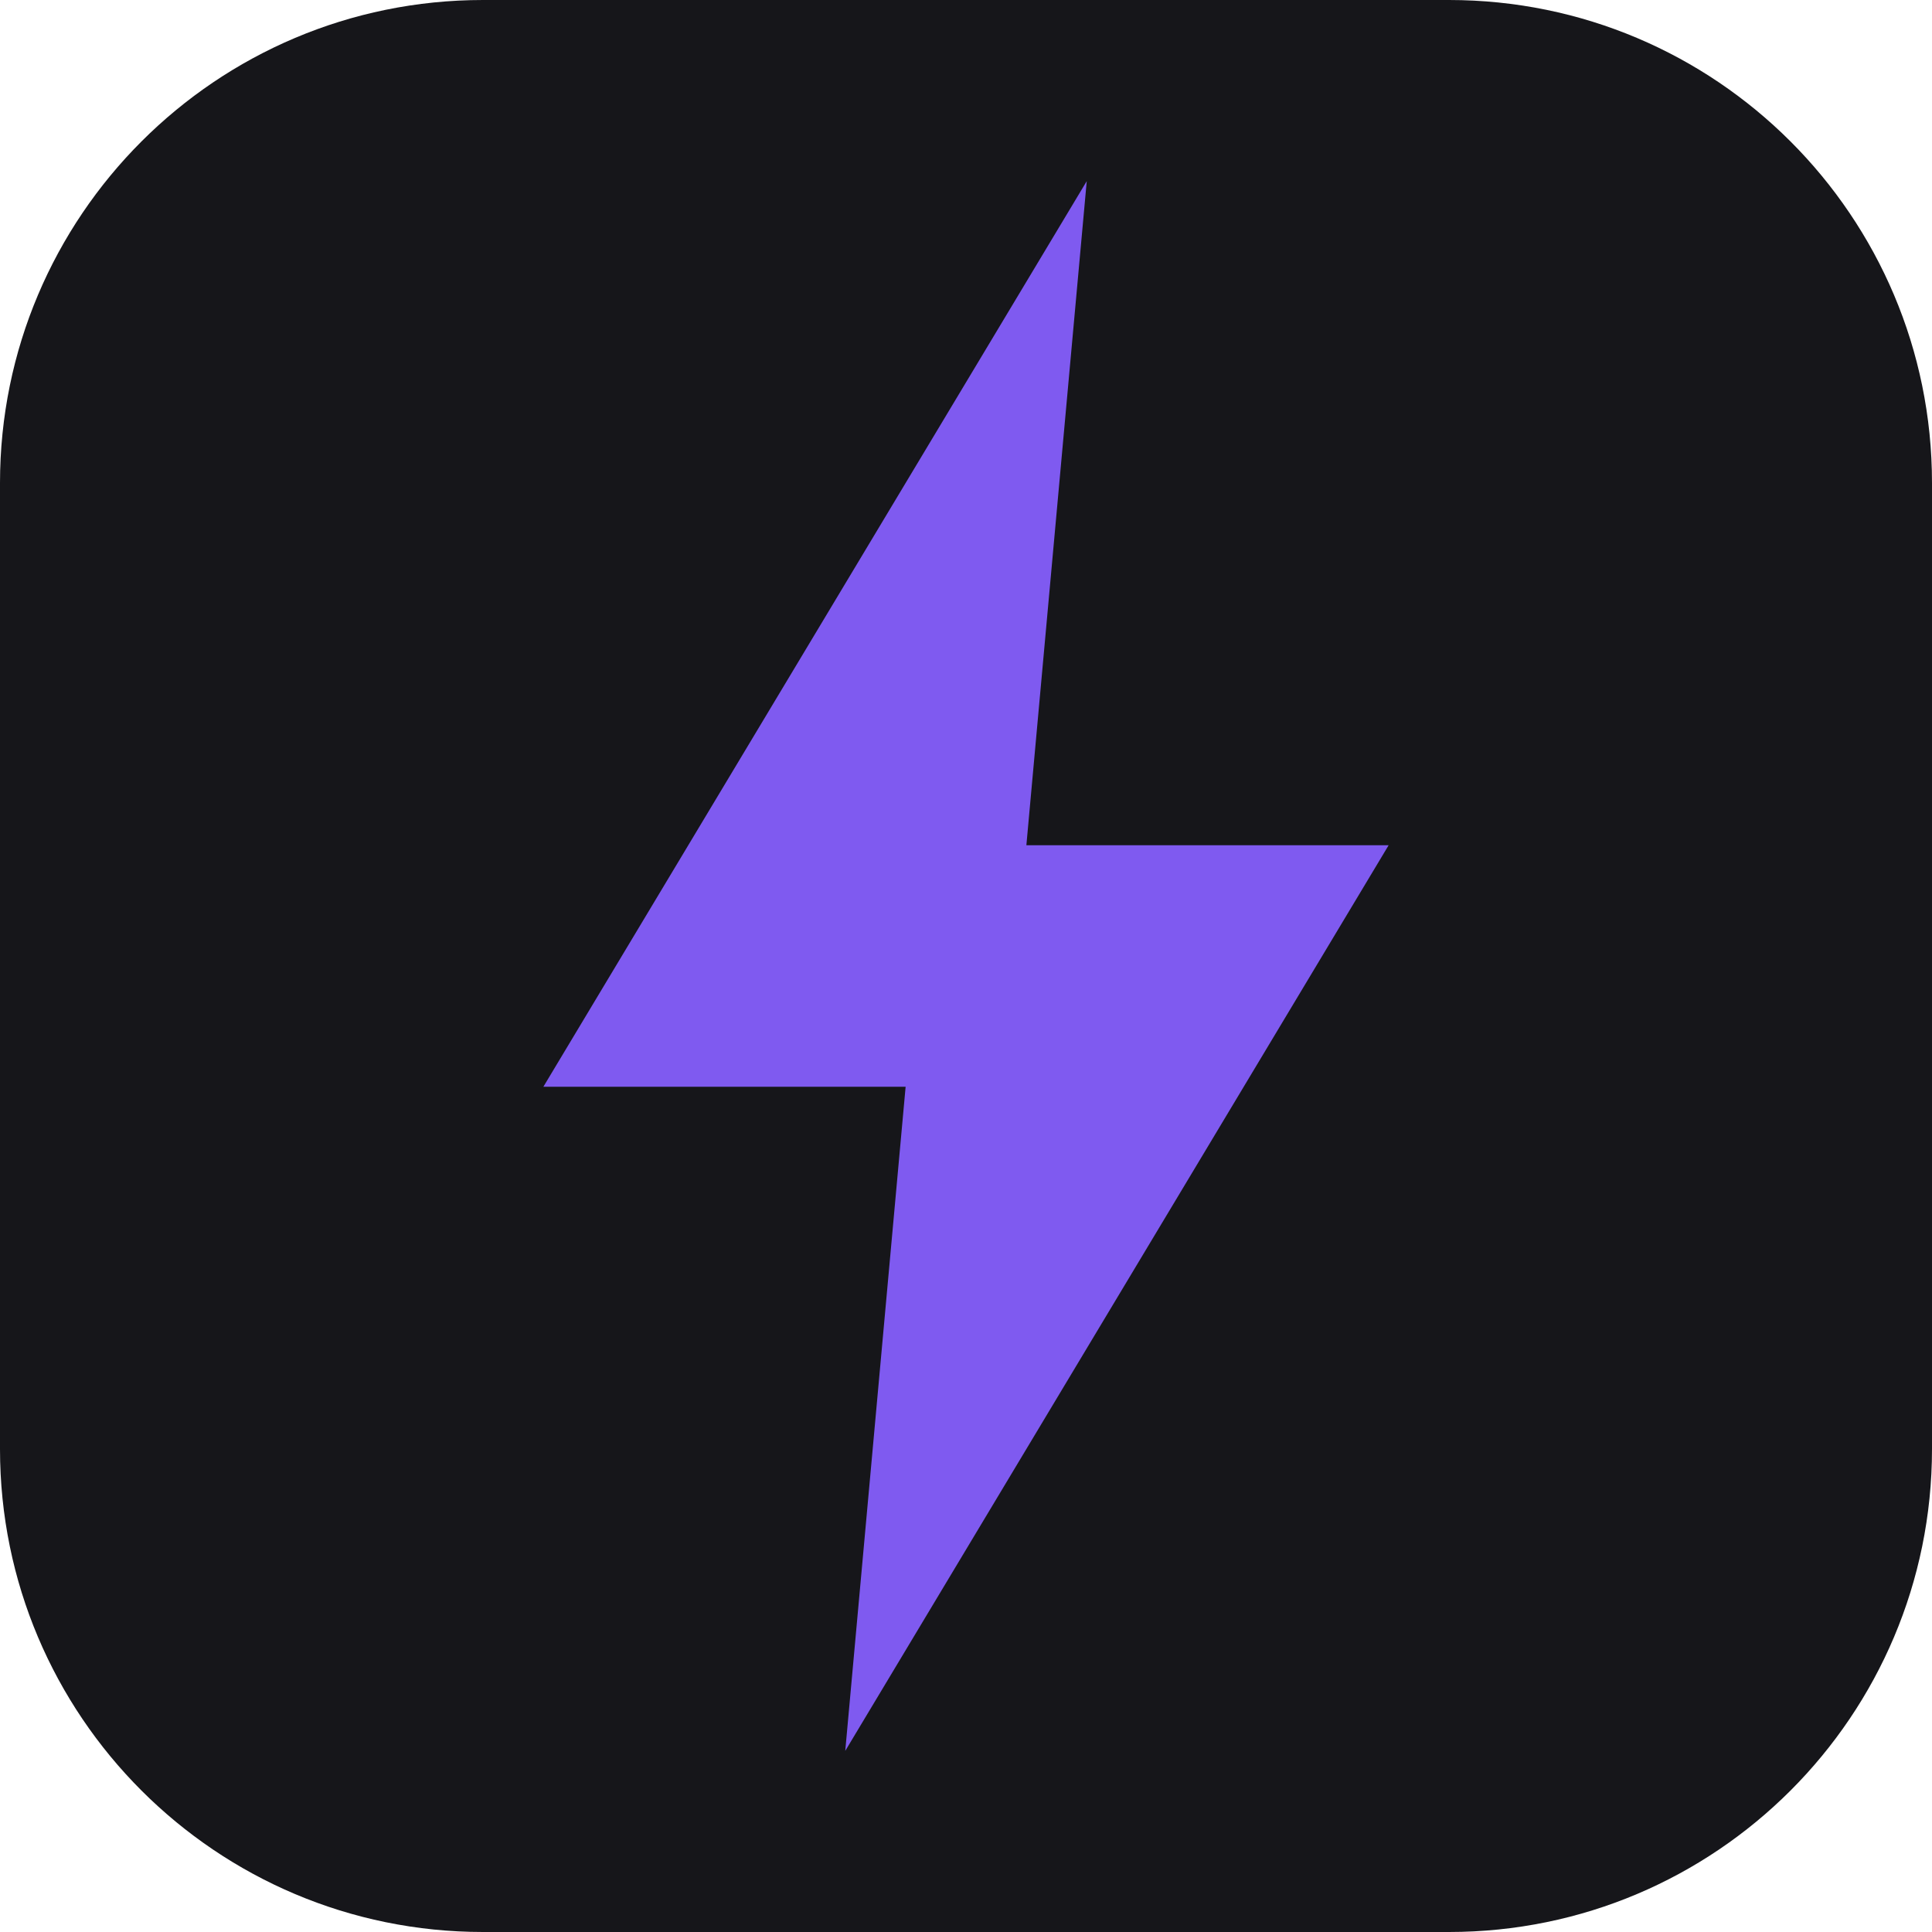
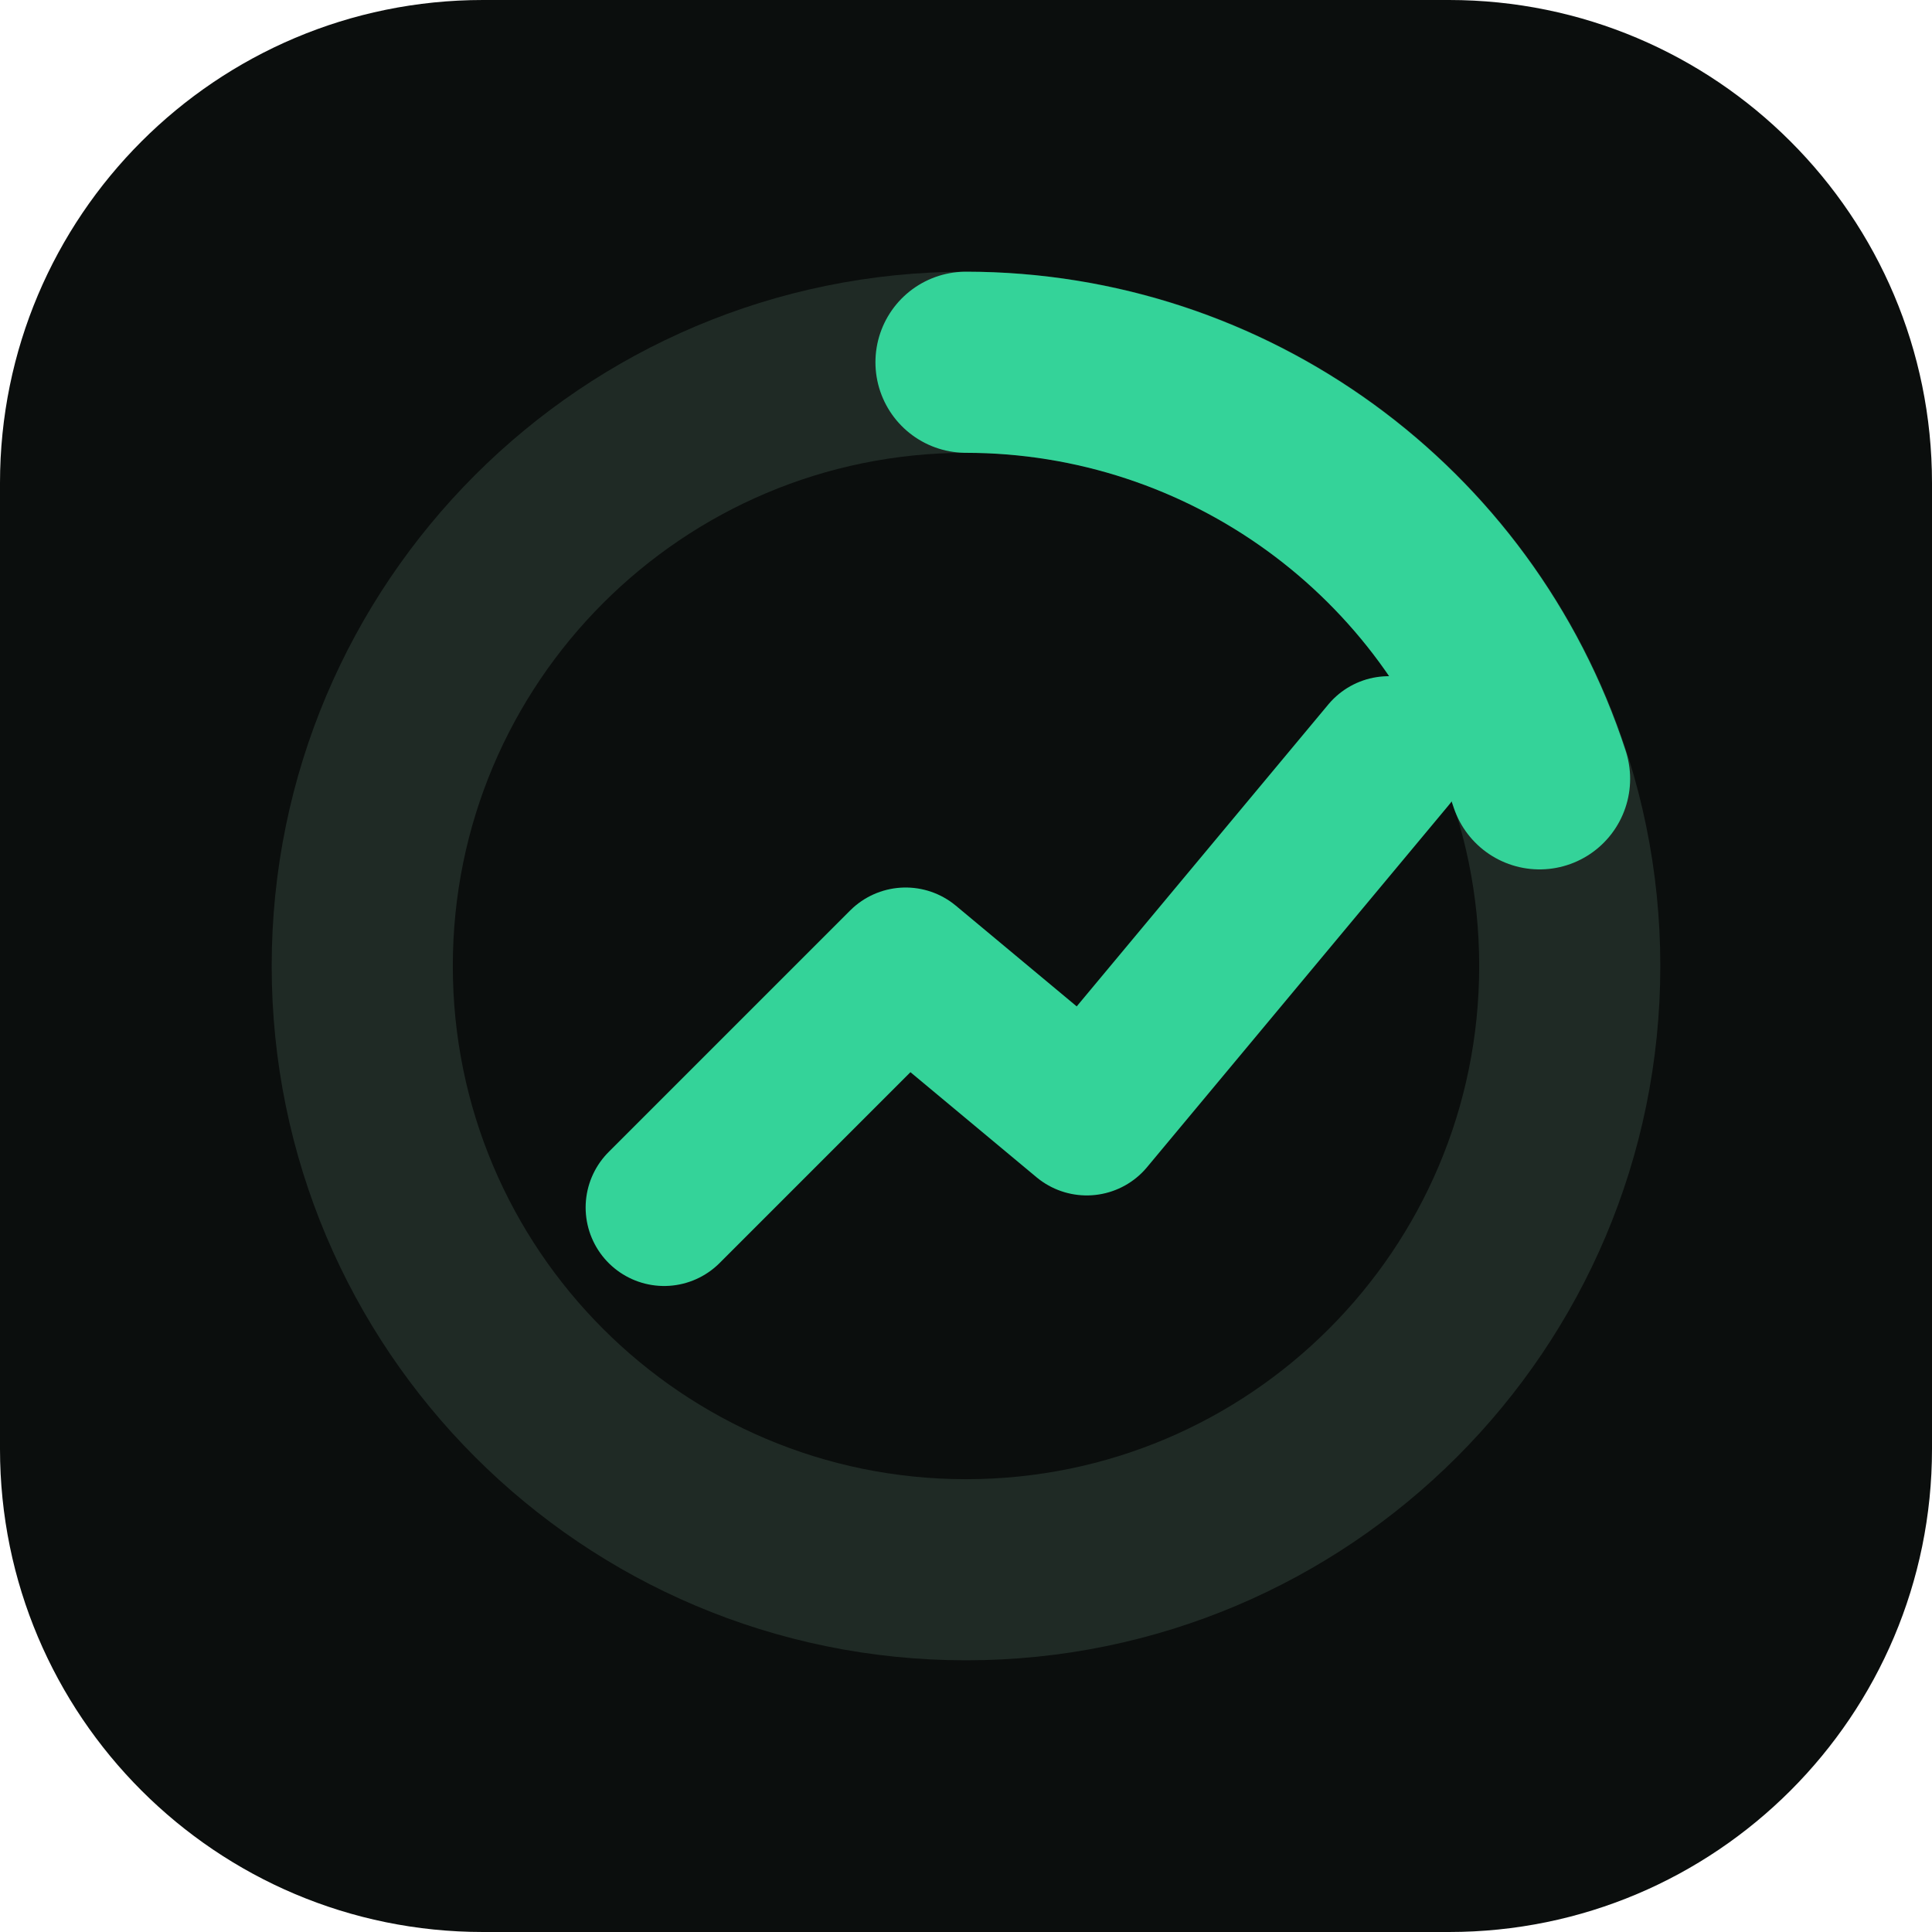
<svg xmlns="http://www.w3.org/2000/svg" viewBox="0 0 32 32">
-   <rect width="32" height="32" rx="8" fill="#16161a" />
-   <polygon points="18,3 9,18 15,18 14,29 23,14 17,14" fill="#7f5af0" />
+   <rect width="32" height="32" rx="8" fill="#0b0e0d" />
+   <circle cx="16" cy="16" r="10" fill="none" stroke="#1f2a25" stroke-width="3" />
+   <path d="M16 6a10 10 0 0 1 9.5 6.9" fill="none" stroke="#34d399" stroke-width="3" stroke-linecap="round" />
+   <path d="M11 20l4-4 3 2.5 5-6" fill="none" stroke="#34d399" stroke-width="2.6" stroke-linecap="round" stroke-linejoin="round" />
</svg>
